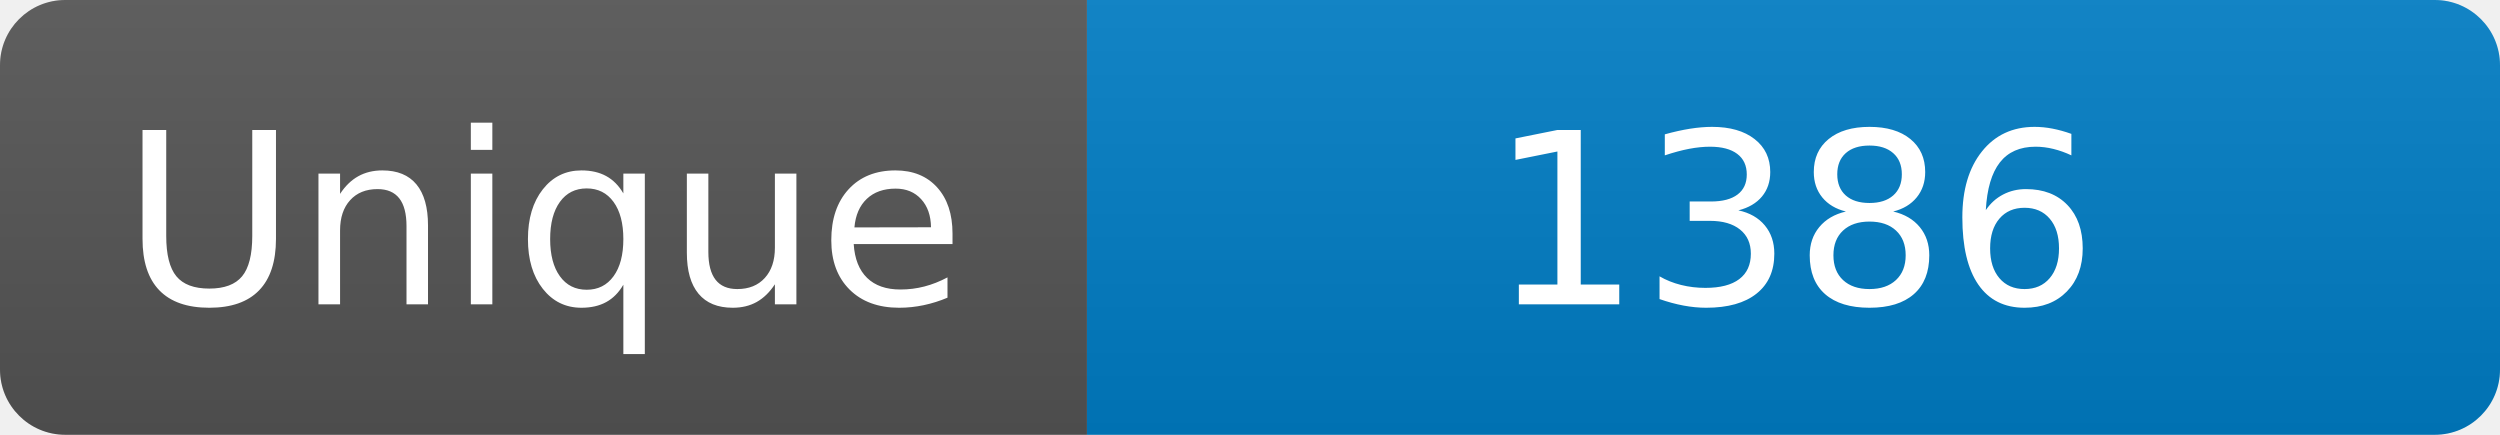
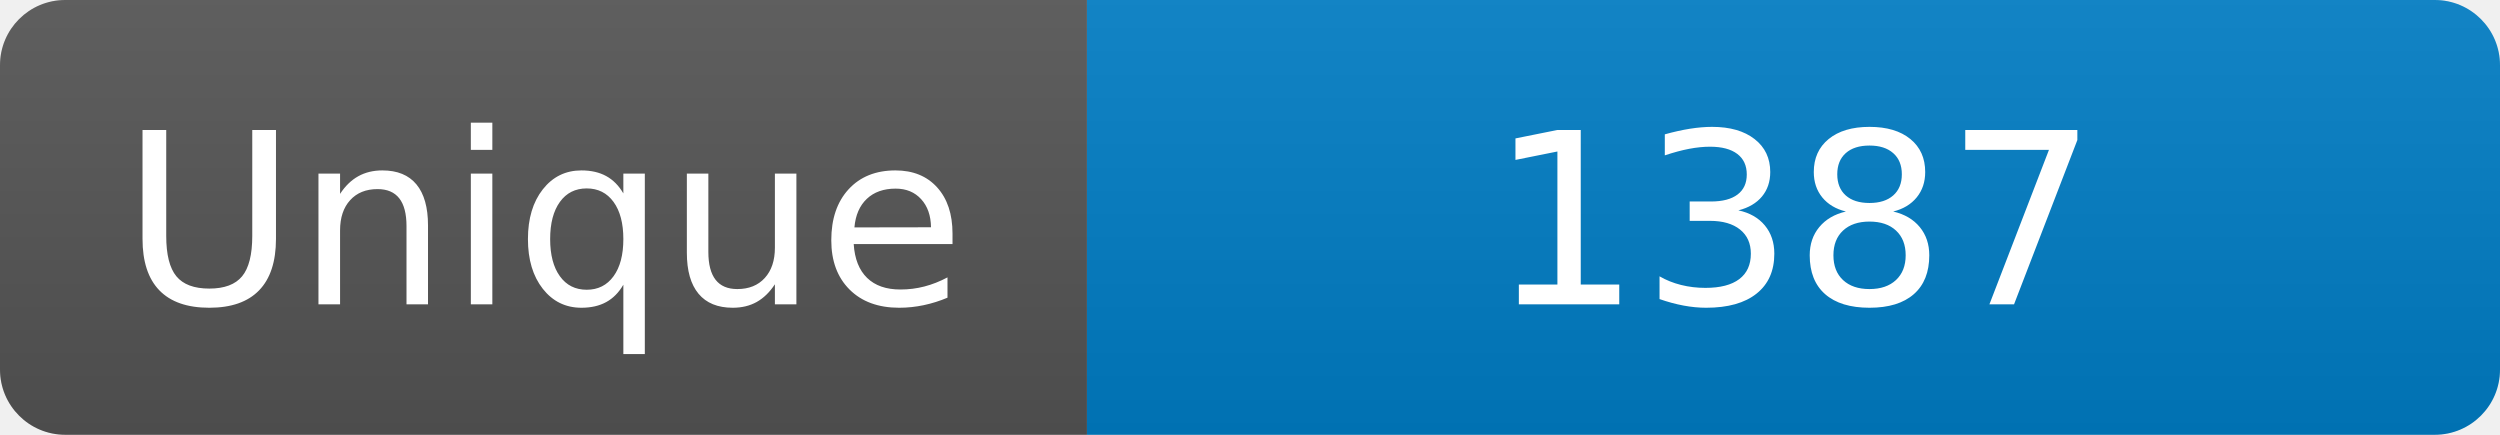
<svg xmlns="http://www.w3.org/2000/svg" width="115" height="20" role="img" aria-label="Maintained?: yes">
  <linearGradient id="s" x2="0" y2="100%">
    <stop offset="0" stop-color="#bbb" stop-opacity=".1" />
    <stop offset="1" stop-opacity=".1" />
  </linearGradient>
  <clipPath id="r">
    <rect width="115" height="20" rx="3" fill="#fff" />
  </clipPath>
  <g clip-path="url(#r)">
    <rect width="50" height="20" fill="#555" />
    <rect x="50" width="160" height="20" fill="#007ec6" />
    <rect width="115" height="20" fill="url(#s)" />
  </g>
  <g fill="#fff" text-anchor="middle" font-family="Verdana,Geneva,DejaVu Sans,sans-serif" font-size="110">
    <text x="250" y="140" transform="scale(.1)" fill="#fff">Unique</text>
-     <text x="825" y="140" transform="scale(.1)" fill="#fff">1386</text>
+     <text x="825" y="140" transform="scale(.1)" fill="#fff">1387</text>
  </g>
</svg>
